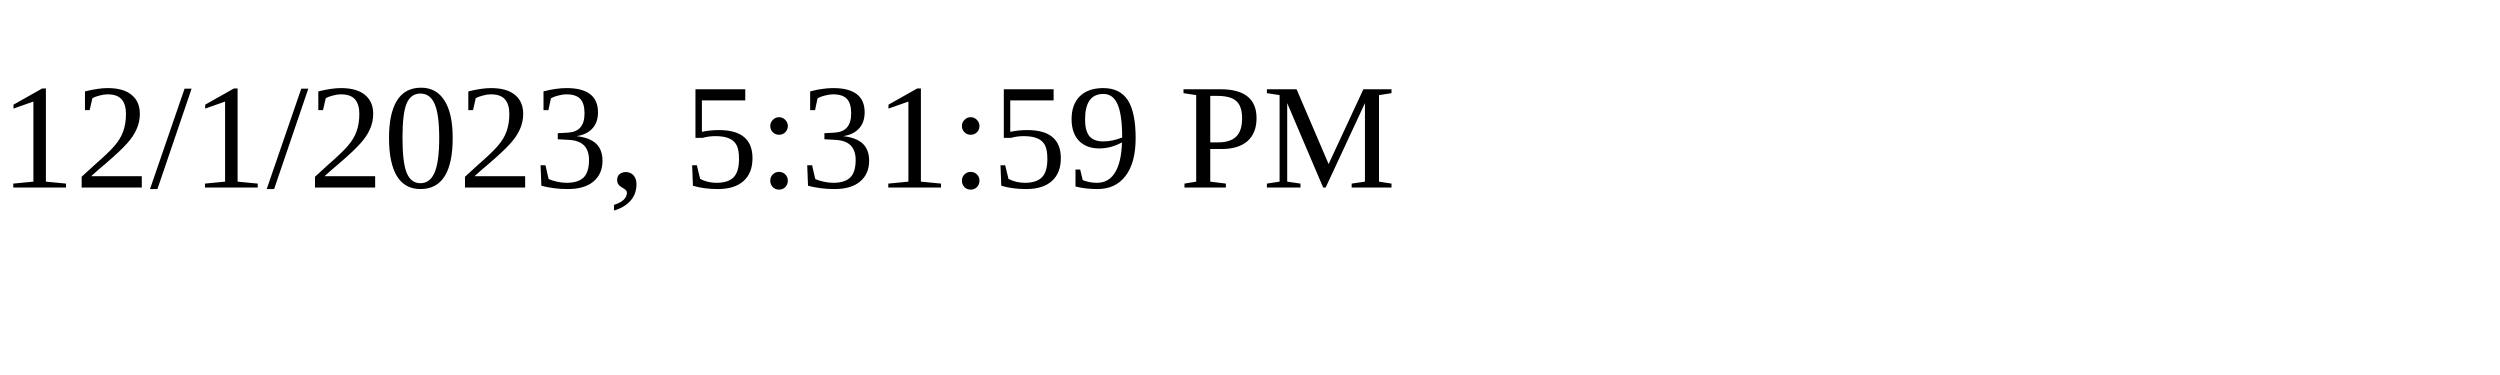
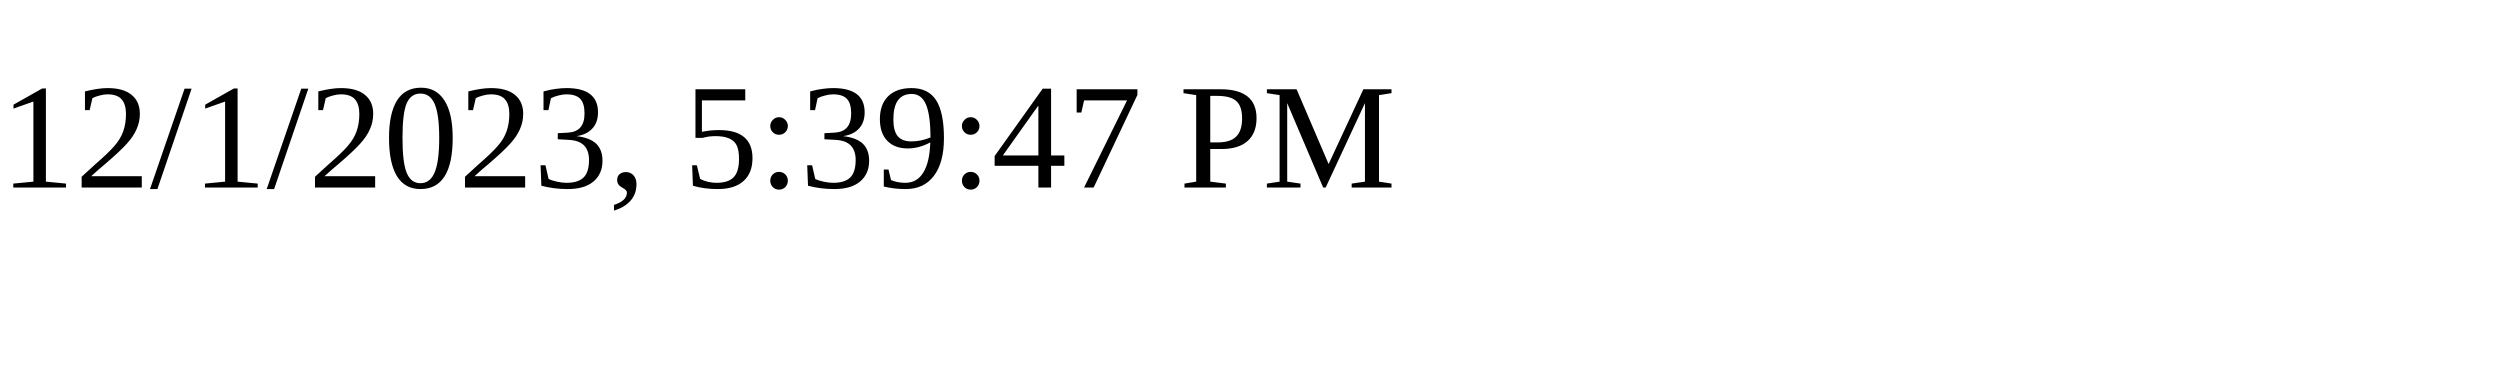
<svg xmlns="http://www.w3.org/2000/svg" height="30" width="200">
-   <text x="0" y="15">12/1/2023, 5:31:59 PM</text>
+   <text x="0" y="15">12/1/2023, 5:39:47 PM</text>
</svg>
